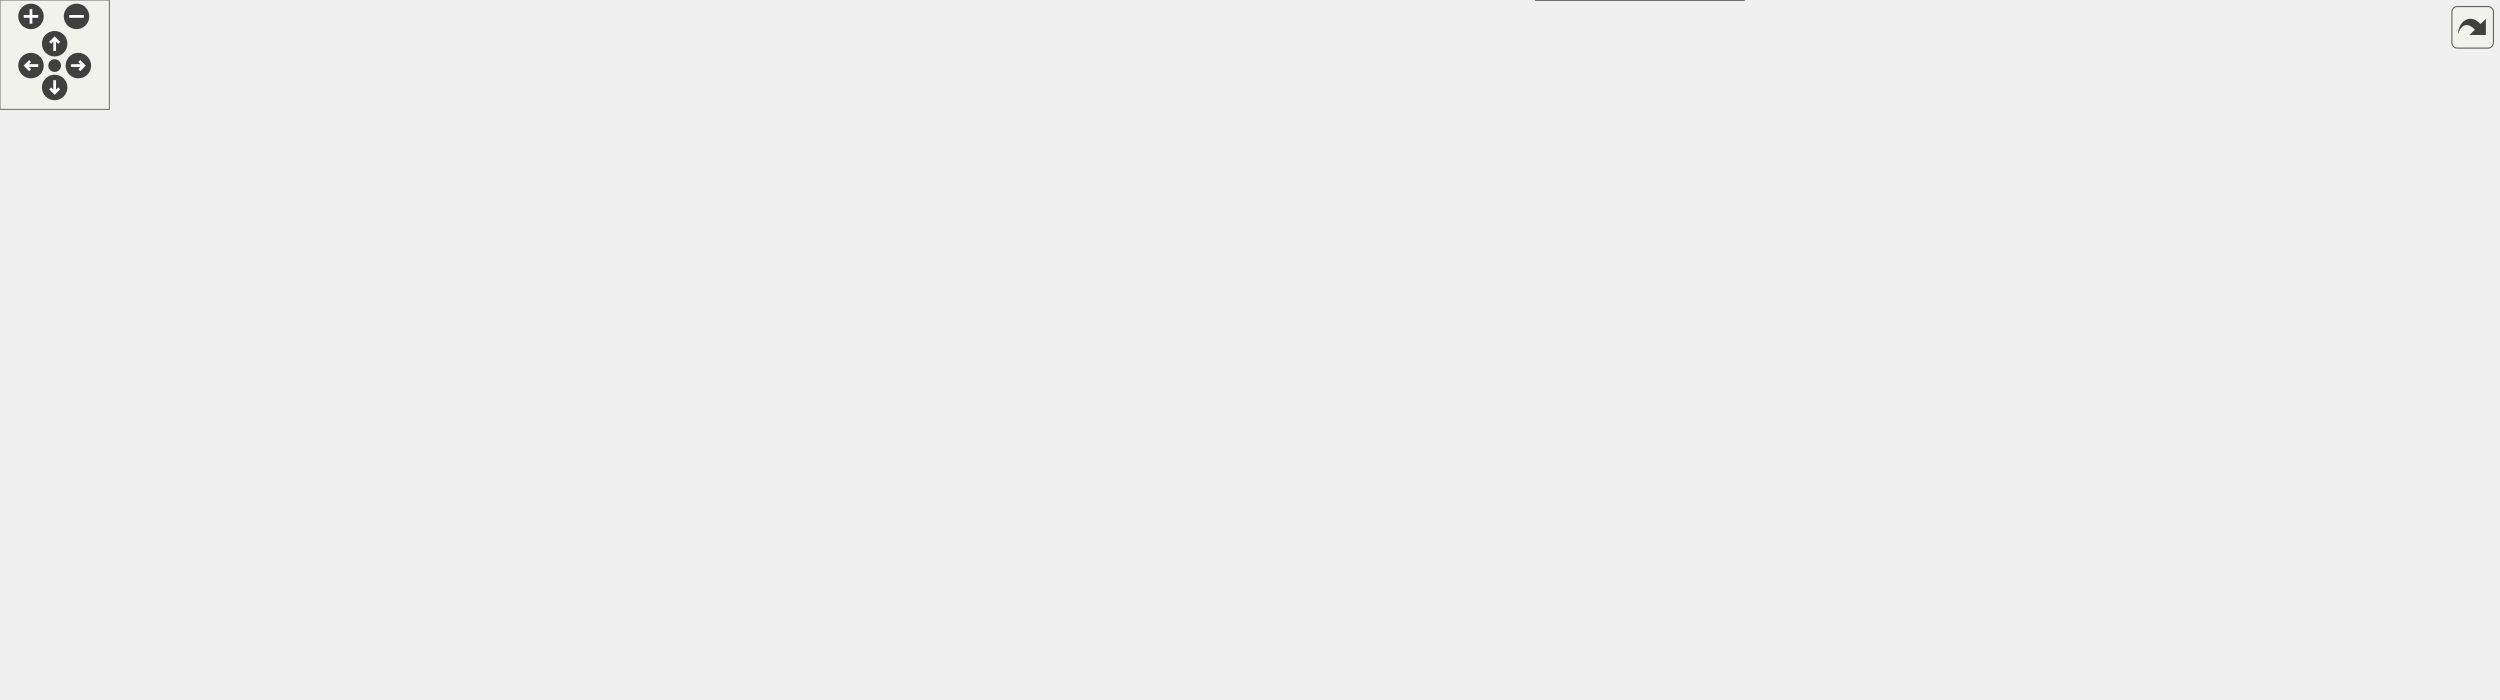
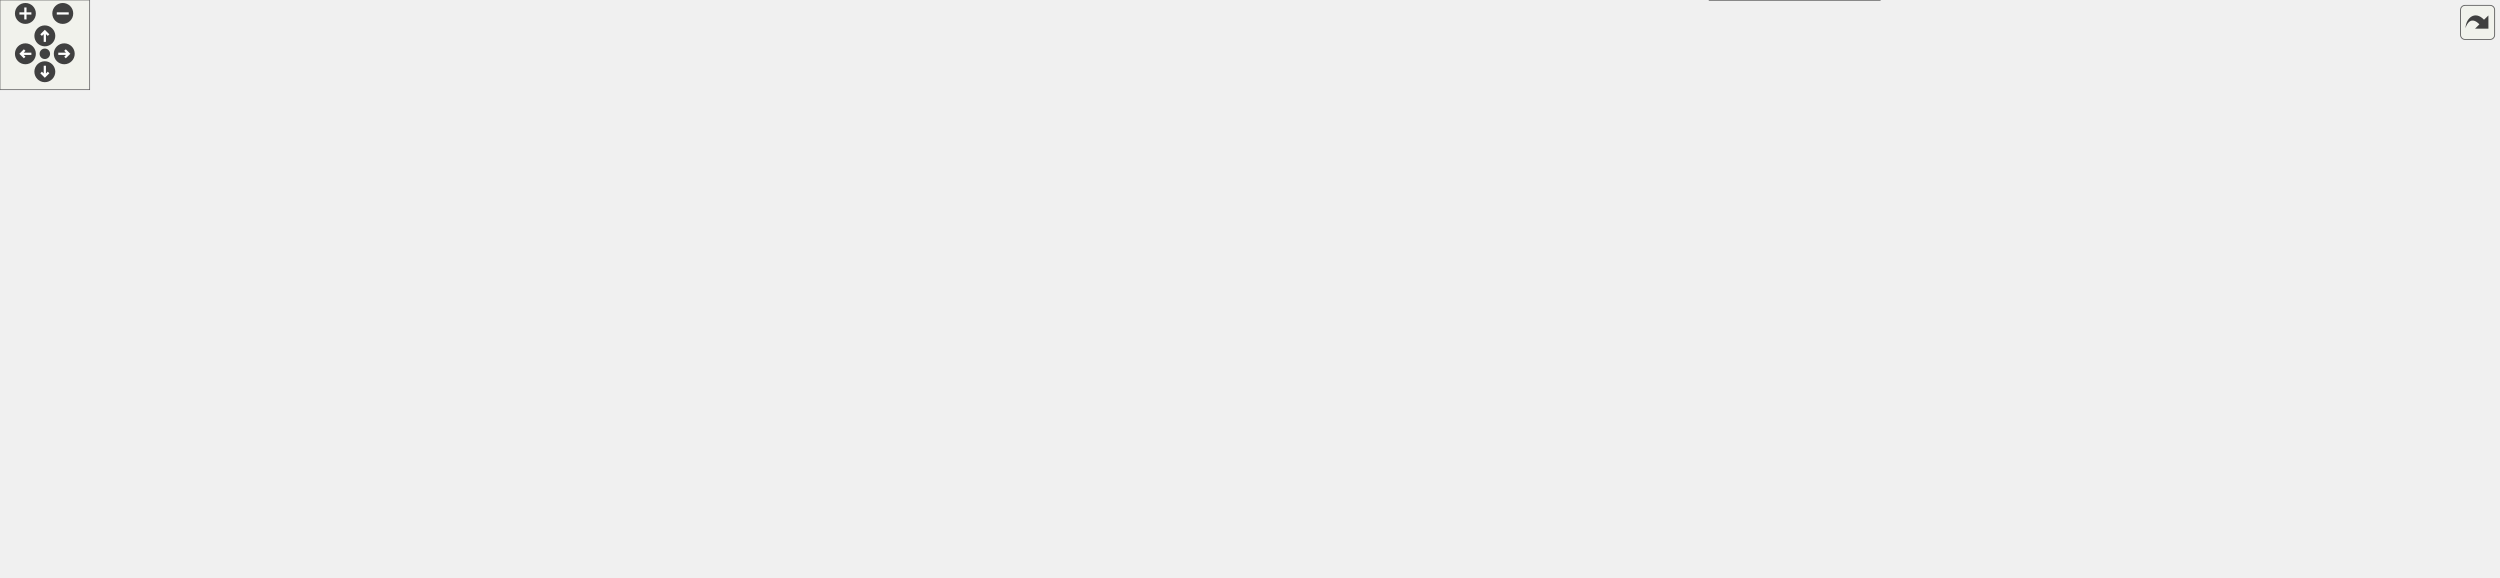
<svg xmlns="http://www.w3.org/2000/svg" xmlns:xlink="http://www.w3.org/1999/xlink" id="main" version="1.1" xml:space="preserve">
  <style type="text/css">
.edge:hover path { stroke: red; }
.edge:hover polygon { stroke: red; fill: red; }
</style>
  <defs>
    <circle id="rim" cx="0" cy="0" r="7" />
    <circle id="rim2" cx="0" cy="0" r="3.5" />
    <g id="zoomPlus">
      <use xlink:href="#rim" fill="#404040">
        <set attributeName="fill" to="#808080" begin="zoomplus.mouseover" end="zoomplus.mouseout" />
      </use>
      <path d="M-4,0h8M0,-4v8" fill="none" stroke="white" stroke-width="1.5" pointer-events="none" />
    </g>
    <g id="zoomMin">
      <use xlink:href="#rim" fill="#404040">
        <set attributeName="fill" to="#808080" begin="zoomminus.mouseover" end="zoomminus.mouseout" />
      </use>
      <path d="M-4,0h8" fill="none" stroke="white" stroke-width="1.5" pointer-events="none" />
    </g>
    <g id="dirArrow">
      <path fill="none" stroke="white" stroke-width="1.5" d="M0,-3.0v7 M-2.5,-0.5L0,-3.0L2.5,-0.5" />
    </g>
    <g id="resetDef">
      <use xlink:href="#rim2" fill="#404040">
        <set attributeName="fill" to="#808080" begin="reset.mouseover" end="reset.mouseout" />
      </use>
    </g>
  </defs>
  <svg id="graph" class="graph">
    <g id="viewport">
      <g id="node1" class="node">
        <g id="a_node1">
          <a xlink:title="Synchronous data handler with blocking read interface.">
-             <polygon fill="#999999" stroke="#666666" points="1371,-109.5 1243,-109.5 1243,-90.5 1371,-90.5 1371,-109.5" />
-             <text text-anchor="middle" x="1307" y="-97.5" font-family="Helvetica,sans-Serif" font-size="10.00">udmaio::DataHandlerSync</text>
+             <polygon fill="#999999" stroke="#666666" points="1672,-109.5 1544,-109.5 1544,-90.5 1672,-90.5 1672,-109.5" />
+             <text text-anchor="middle" x="1608" y="-97.5" font-family="Helvetica,sans-Serif" font-size="10.00">udmaio::DataHandlerSync</text>
          </a>
        </g>
      </g>
      <g id="node2" class="node">
        <g id="a_node2">
          <a xlink:href="classudmaio_1_1_data_handler_abstract.html" target="_top" xlink:title="Base class to implement a DMA data reception handler.">
-             <polygon fill="white" stroke="#666666" points="1173,-172.5 1030,-172.5 1030,-153.5 1173,-153.5 1173,-172.5" />
-             <text text-anchor="middle" x="1101.5" y="-160.5" font-family="Helvetica,sans-Serif" font-size="10.00">udmaio::DataHandlerAbstract</text>
+             <polygon fill="white" stroke="#666666" points="1474,-180.5 1331,-180.5 1331,-161.5 1474,-161.5 1474,-180.5" />
+             <text text-anchor="middle" x="1402.5" y="-168.5" font-family="Helvetica,sans-Serif" font-size="10.00">udmaio::DataHandlerAbstract</text>
          </a>
        </g>
      </g>
      <g id="edge1" class="edge">
-         <path fill="none" stroke="#63b8ff" d="M1145.58,-149.66C1183.97,-137.78 1239.28,-120.65 1273.91,-109.94" />
-         <polygon fill="#63b8ff" stroke="#63b8ff" points="1144.71,-146.27 1136.19,-152.57 1146.78,-152.96 1144.71,-146.27" />
+         <path fill="none" stroke="#63b8ff" d="M1442.43,-157.42C1482.24,-143.53 1543.14,-122.28 1578.62,-109.9" />
+         <polygon fill="#63b8ff" stroke="#63b8ff" points="1441.51,-154.03 1433.22,-160.63 1443.82,-160.64 1441.51,-154.03" />
      </g>
      <g id="node3" class="node">
        <g id="a_node3">
          <a xlink:href="structudmaio_1_1_logger.html" target="_top" xlink:title=" ">
-             <polygon fill="white" stroke="#666666" points="91,-316.5 8,-316.5 8,-297.5 91,-297.5 91,-316.5" />
-             <text text-anchor="middle" x="49.5" y="-304.5" font-family="Helvetica,sans-Serif" font-size="10.00">udmaio::Logger</text>
+             <polygon fill="white" stroke="#666666" points="91,-312.5 8,-312.5 8,-293.5 91,-293.5 91,-312.5" />
+             <text text-anchor="middle" x="49.5" y="-300.5" font-family="Helvetica,sans-Serif" font-size="10.00">udmaio::Logger</text>
          </a>
        </g>
      </g>
      <g id="edge2" class="edge">
-         <path fill="none" stroke="#63b8ff" d="M102.25,-315.03C132.31,-319.02 170.96,-323 205.5,-323 205.5,-323 205.5,-323 901,-323 997.79,-323 1074.4,-206.97 1095.02,-172.53" />
-         <polygon fill="#63b8ff" stroke="#63b8ff" points="103.06,-311.61 92.67,-313.71 102.11,-318.54 103.06,-311.61" />
+         <path fill="none" stroke="#63b8ff" d="M100.67,-315.37C126.95,-320.82 159.78,-326 189.5,-326 189.5,-326 189.5,-326 1202,-326 1297.18,-326 1374.34,-214.63 1395.65,-180.7" />
+         <polygon fill="#63b8ff" stroke="#63b8ff" points="101.45,-311.96 90.94,-313.27 99.98,-318.8 101.45,-311.96" />
+       </g>
+       <g id="node8" class="node">
+         <g id="a_node8">
+           <a xlink:href="classudmaio_1_1_hw_accessor.html" target="_top" xlink:title="Base class for hardware access.">
+             <polygon fill="white" stroke="#666666" points="245,-262.5 136,-262.5 136,-243.5 245,-243.5 245,-262.5" />
+             <text text-anchor="middle" x="190.5" y="-250.5" font-family="Helvetica,sans-Serif" font-size="10.00">udmaio::HwAccessor</text>
+           </a>
+         </g>
+       </g>
+       <g id="edge9" class="edge">
+         <path fill="none" stroke="#63b8ff" d="M89.1,-289.12C112.17,-280.82 140.93,-270.47 161.75,-262.98" />
+         <polygon fill="#63b8ff" stroke="#63b8ff" points="87.94,-285.81 79.72,-292.49 90.31,-292.4 87.94,-285.81" />
+       </g>
+       <g id="node4" class="node">
+         <g id="a_node4">
+           <a xlink:title=" ">
+             <polygon fill="white" stroke="#666666" points="99,-200.5 0,-200.5 0,-181.5 99,-181.5 99,-200.5" />
+             <text text-anchor="middle" x="49.5" y="-188.5" font-family="Helvetica,sans-Serif" font-size="10.00">boost::noncopyable</text>
+           </a>
+         </g>
+       </g>
+       <g id="edge3" class="edge">
+         <path fill="none" stroke="#8b1a1a" d="M64.77,-172.4C87.77,-144.75 135.9,-96 189.5,-96 189.5,-96 189.5,-96 1202,-96 1275.26,-96 1354.54,-140.87 1386.7,-161.2" />
+         <polygon fill="#8b1a1a" stroke="#8b1a1a" points="62.19,-170.02 58.66,-180.01 67.65,-174.4 62.19,-170.02" />
      </g>
      <g id="node6" class="node">
        <g id="a_node6">
          <a xlink:href="classudmaio_1_1_uio_if.html" target="_top" xlink:title="Base class for UIO interfaces.">
-             <polygon fill="white" stroke="#666666" points="243.5,-250.5 169.5,-250.5 169.5,-231.5 243.5,-231.5 243.5,-250.5" />
-             <text text-anchor="middle" x="206.5" y="-238.5" font-family="Helvetica,sans-Serif" font-size="10.00">udmaio::UioIf</text>
+             <polygon fill="white" stroke="#666666" points="666.5,-248.5 592.5,-248.5 592.5,-229.5 666.5,-229.5 666.5,-248.5" />
+             <text text-anchor="middle" x="629.5" y="-236.5" font-family="Helvetica,sans-Serif" font-size="10.00">udmaio::UioIf</text>
          </a>
        </g>
      </g>
      <g id="edge6" class="edge">
-         <path fill="none" stroke="#63b8ff" d="M83.98,-292.74C113.6,-280.13 156.05,-262.06 182.14,-250.95" />
-         <polygon fill="#63b8ff" stroke="#63b8ff" points="82.93,-289.39 75.1,-296.53 85.67,-295.83 82.93,-289.39" />
-       </g>
-       <g id="node4" class="node">
-         <g id="a_node4">
-           <a xlink:title=" ">
-             <polygon fill="white" stroke="#666666" points="99,-151.5 0,-151.5 0,-132.5 99,-132.5 99,-151.5" />
-             <text text-anchor="middle" x="49.5" y="-139.5" font-family="Helvetica,sans-Serif" font-size="10.00">boost::noncopyable</text>
-           </a>
-         </g>
-       </g>
-       <g id="edge3" class="edge">
-         <path fill="none" stroke="#8b1a1a" d="M80.93,-127.3C111.63,-113.84 160.75,-96 205.5,-96 205.5,-96 205.5,-96 901,-96 971.88,-96 1049.9,-134.48 1083.54,-153.11" />
-         <polygon fill="#8b1a1a" stroke="#8b1a1a" points="79.54,-124.08 71.87,-131.39 82.43,-130.46 79.54,-124.08" />
-       </g>
-       <g id="edge7" class="edge">
-         <path fill="none" stroke="#8b1a1a" d="M75.57,-158.01C107.97,-178.7 163.37,-214.09 190.13,-231.19" />
-         <polygon fill="#8b1a1a" stroke="#8b1a1a" points="77.52,-155.1 67.2,-152.67 73.75,-161 77.52,-155.1" />
-       </g>
-       <g id="node12" class="node">
-         <g id="a_node12">
+         <path fill="none" stroke="#8b1a1a" d="M110.32,-195.6C230.59,-204.85 493.75,-225.18 535,-229 553.86,-230.75 574.82,-232.96 592.11,-234.87" />
+         <polygon fill="#8b1a1a" stroke="#8b1a1a" points="110.89,-192.13 100.65,-194.85 110.35,-199.11 110.89,-192.13" />
+       </g>
+       <g id="edge10" class="edge">
+         <path fill="none" stroke="#8b1a1a" d="M79.51,-206.02C91.07,-211.85 104.57,-218.44 117,-224 132.1,-230.75 149.27,-237.66 163.11,-243.03" />
+         <polygon fill="#8b1a1a" stroke="#8b1a1a" points="81.36,-203.04 70.86,-201.63 78.19,-209.28 81.36,-203.04" />
+       </g>
+       <g id="node13" class="node">
+         <g id="a_node13">
          <a xlink:href="classudmaio_1_1_dma_buffer_abstract.html" target="_top" xlink:title="Base class for DMA data buffer.">
-             <polygon fill="white" stroke="#666666" points="397,-151.5 262,-151.5 262,-132.5 397,-132.5 397,-151.5" />
-             <text text-anchor="middle" x="329.5" y="-139.5" font-family="Helvetica,sans-Serif" font-size="10.00">udmaio::DmaBufferAbstract</text>
-           </a>
-         </g>
-       </g>
-       <g id="edge16" class="edge">
-         <path fill="none" stroke="#8b1a1a" d="M110.74,-142C155.16,-142 215.59,-142 261.52,-142" />
-         <polygon fill="#8b1a1a" stroke="#8b1a1a" points="110.76,-138.5 100.76,-142 110.76,-145.5 110.76,-138.5" />
+             <polygon fill="white" stroke="#666666" points="398,-181.5 263,-181.5 263,-162.5 398,-162.5 398,-181.5" />
+             <text text-anchor="middle" x="330.5" y="-169.5" font-family="Helvetica,sans-Serif" font-size="10.00">udmaio::DmaBufferAbstract</text>
+           </a>
+         </g>
+       </g>
+       <g id="edge18" class="edge">
+         <path fill="none" stroke="#8b1a1a" d="M110.7,-186.9C155.38,-183.86 216.32,-179.71 262.54,-176.56" />
+         <polygon fill="#8b1a1a" stroke="#8b1a1a" points="110.67,-183.39 100.93,-187.57 111.14,-190.38 110.67,-183.39" />
      </g>
      <g id="node5" class="node">
        <g id="a_node5">
          <a xlink:href="classudmaio_1_1_uio_axi_dma_if.html" target="_top" xlink:title="Interface to AXI DMA Core.">
-             <polygon fill="white" stroke="#666666" points="547,-288.5 440,-288.5 440,-269.5 547,-269.5 547,-288.5" />
-             <text text-anchor="middle" x="493.5" y="-276.5" font-family="Helvetica,sans-Serif" font-size="10.00">udmaio::UioAxiDmaIf</text>
+             <polygon fill="white" stroke="#666666" points="848,-200.5 741,-200.5 741,-181.5 848,-181.5 848,-200.5" />
+             <text text-anchor="middle" x="794.5" y="-188.5" font-family="Helvetica,sans-Serif" font-size="10.00">udmaio::UioAxiDmaIf</text>
          </a>
        </g>
      </g>
      <g id="edge4" class="edge">
-         <path fill="none" stroke="#9a32cd" stroke-dasharray="5,2" d="M558.77,-272.84C649.12,-263.45 818.47,-243.18 960,-211 1001.98,-201.46 1048.98,-183.94 1076.58,-172.91" />
-         <polygon fill="#9a32cd" stroke="#9a32cd" points="558.45,-269.35 548.86,-273.86 559.16,-276.32 558.45,-269.35" />
-         <text text-anchor="middle" x="796.5" y="-248" font-family="Helvetica,sans-Serif" font-size="10.00"> _dma</text>
+         <path fill="none" stroke="#9a32cd" stroke-dasharray="5,2" d="M859.81,-188.88C974.1,-185.11 1211.71,-177.26 1330.58,-173.34" />
+         <polygon fill="#9a32cd" stroke="#9a32cd" points="859.87,-185.37 850,-189.2 860.11,-192.37 859.87,-185.37" />
+         <text text-anchor="middle" x="1097.5" y="-184" font-family="Helvetica,sans-Serif" font-size="10.00"> _dma</text>
      </g>
      <g id="edge5" class="edge">
-         <path fill="none" stroke="#63b8ff" d="M254.95,-250.82C257.33,-251.24 259.69,-251.63 262,-252 322.68,-261.66 392.86,-269.39 439.69,-274.07" />
-         <polygon fill="#63b8ff" stroke="#63b8ff" points="255.73,-247.4 245.26,-249.03 254.46,-254.29 255.73,-247.4" />
+         <path fill="none" stroke="#63b8ff" d="M675.26,-225.82C701.96,-217.96 735.3,-208.14 759.77,-200.93" />
+         <polygon fill="#63b8ff" stroke="#63b8ff" points="674.33,-222.44 665.73,-228.63 676.31,-229.16 674.33,-222.44" />
+       </g>
+       <g id="node10" class="node">
+         <g id="a_node10">
+           <a xlink:href="classudmaio_1_1_uio_mem_sgdma.html" target="_top" xlink:title="Interface to AXI DMA scatter-gather buffers &amp; descriptors Uses a UioIf to access DMA descriptor memor...">
+             <polygon fill="white" stroke="#666666" points="1261,-248.5 1141,-248.5 1141,-229.5 1261,-229.5 1261,-248.5" />
+             <text text-anchor="middle" x="1201" y="-236.5" font-family="Helvetica,sans-Serif" font-size="10.00">udmaio::UioMemSgdma</text>
+           </a>
+         </g>
+       </g>
+       <g id="edge13" class="edge">
+         <path fill="none" stroke="#63b8ff" d="M674.73,-251.73C678.19,-252.56 681.64,-253.33 685,-254 698.62,-256.74 702.17,-256.72 716,-258 865.66,-271.88 904.47,-284.2 1054,-269 1091.2,-265.22 1132.92,-256.15 1162.21,-248.96" />
+         <polygon fill="#63b8ff" stroke="#63b8ff" points="675.78,-248.38 665.22,-249.32 674.06,-255.17 675.78,-248.38" />
+       </g>
+       <g id="node12" class="node">
+         <g id="a_node12">
+           <a xlink:href="classudmaio_1_1_reg_accessor_base.html" target="_top" xlink:title="Base class implementing register access. Only used by subclasses, not used directly.">
+             <polygon fill="white" stroke="#666666" points="873,-248.5 716,-248.5 716,-229.5 873,-229.5 873,-248.5" />
+             <text text-anchor="middle" x="794.5" y="-236.5" font-family="Helvetica,sans-Serif" font-size="10.00">udmaio::RegAccessorBase&lt; C &gt;</text>
+           </a>
+         </g>
+       </g>
+       <g id="edge16" class="edge">
+         <path fill="none" stroke="#9a32cd" stroke-dasharray="5,2" d="M678.06,-239C689.88,-239 702.86,-239 715.71,-239" />
+         <polygon fill="#9a32cd" stroke="#9a32cd" points="678.19,-235.5 668.19,-239 678.19,-242.5 678.19,-235.5" />
+         <text text-anchor="middle" x="691.5" y="-242" font-family="Helvetica,sans-Serif" font-size="10.00"> _if</text>
+       </g>
+       <g id="node7" class="node">
+         <g id="a_node7">
+           <a xlink:title=" ">
+             <polygon fill="white" stroke="#666666" points="535,-268 416,-268 416,-238 535,-238 535,-268" />
+             <text text-anchor="start" x="424" y="-256" font-family="Helvetica,sans-Serif" font-size="10.00">std::unique_ptr&lt; udmaio</text>
+             <text text-anchor="middle" x="475.5" y="-245" font-family="Helvetica,sans-Serif" font-size="10.00">::HwAccessor &gt;</text>
+           </a>
+         </g>
+       </g>
+       <g id="edge7" class="edge">
+         <path fill="none" stroke="#9a32cd" stroke-dasharray="5,2" d="M546.66,-246.54C562.45,-245.08 578.58,-243.6 592.29,-242.33" />
+         <polygon fill="#9a32cd" stroke="#9a32cd" points="546.41,-243.05 536.77,-247.45 547.05,-250.02 546.41,-243.05" />
+         <text text-anchor="middle" x="563.5" y="-248" font-family="Helvetica,sans-Serif" font-size="10.00"> _hw</text>
+       </g>
+       <g id="edge8" class="edge">
+         <path fill="none" stroke="#9a32cd" stroke-dasharray="5,2" d="M256.61,-253C304.66,-253 369.5,-253 415.93,-253" />
+         <polygon fill="#9a32cd" stroke="#9a32cd" points="256.91,-249.5 246.91,-253 256.91,-256.5 256.91,-249.5" />
+         <text text-anchor="middle" x="330.5" y="-256" font-family="Helvetica,sans-Serif" font-size="10.00"> ptr</text>
      </g>
      <g id="node9" class="node">
        <g id="a_node9">
-           <a xlink:href="classudmaio_1_1_uio_mem_sgdma.html" target="_top" xlink:title="Interface to AXI DMA scatter-gather buffers &amp; descriptors Uses a UioIf to access DMA descriptor memor...">
-             <polygon fill="white" stroke="#666666" points="960,-201.5 840,-201.5 840,-182.5 960,-182.5 960,-201.5" />
-             <text text-anchor="middle" x="900" y="-189.5" font-family="Helvetica,sans-Serif" font-size="10.00">udmaio::UioMemSgdma</text>
+           <a xlink:href="structaxi__dma_1_1block__template.html" target="_top" xlink:title="Template class for the axi_dma block, containing accessors for all its registers.">
+             <polygon fill="white" stroke="#666666" points="667,-143.5 592,-143.5 592,-124.5 667,-124.5 667,-143.5" />
+             <text text-anchor="middle" x="629.5" y="-131.5" font-family="Helvetica,sans-Serif" font-size="10.00">AxiDmaBlock</text>
          </a>
        </g>
      </g>
      <g id="edge11" class="edge">
-         <path fill="none" stroke="#63b8ff" d="M255.23,-242.02C350.33,-243.46 570.05,-243.83 753,-222 789.49,-217.65 830.42,-208.89 859.63,-201.96" />
-         <polygon fill="#63b8ff" stroke="#63b8ff" points="255.29,-238.52 245.24,-241.85 255.18,-245.52 255.29,-238.52" />
+         <path fill="none" stroke="#8b1a1a" d="M665.64,-148.18C681.01,-154.23 699.31,-161.2 716,-167 730.24,-171.95 746.11,-176.95 759.77,-181.1" />
+         <polygon fill="#8b1a1a" stroke="#8b1a1a" points="667.02,-144.97 656.44,-144.54 664.44,-151.47 667.02,-144.97" />
+       </g>
+       <g id="edge12" class="edge">
+         <path fill="none" stroke="#9a32cd" stroke-dasharray="5,2" d="M1246.06,-225.68C1266.5,-219.35 1291.07,-211.54 1313,-204 1334.4,-196.64 1358.44,-187.63 1376.06,-180.88" />
+         <polygon fill="#9a32cd" stroke="#9a32cd" points="1245.15,-222.3 1236.62,-228.58 1247.21,-228.99 1245.15,-222.3" />
+         <text text-anchor="middle" x="1296" y="-218" font-family="Helvetica,sans-Serif" font-size="10.00"> _desc</text>
      </g>
      <g id="node11" class="node">
        <g id="a_node11">
-           <a xlink:href="classudmaio_1_1_reg_accessor_base.html" target="_top" xlink:title="Base class implementing register access. Only used by subclasses, not used directly.">
-             <polygon fill="white" stroke="#666666" points="572,-209.5 415,-209.5 415,-190.5 572,-190.5 572,-209.5" />
-             <text text-anchor="middle" x="493.5" y="-197.5" font-family="Helvetica,sans-Serif" font-size="10.00">udmaio::RegAccessorBase&lt; C &gt;</text>
+           <a xlink:href="classudmaio_1_1_reg_accessor_array.html" target="_top" xlink:title=" ">
+             <polygon fill="white" stroke="#666666" points="1054,-259.5 910,-259.5 910,-218.5 1054,-218.5 1054,-259.5" />
+             <text text-anchor="start" x="918" y="-247.5" font-family="Helvetica,sans-Serif" font-size="10.00">udmaio::RegAccessorArray</text>
+             <text text-anchor="start" x="918" y="-236.5" font-family="Helvetica,sans-Serif" font-size="10.00">&lt; S2mmDesc, 0, 1024, DESC</text>
+             <text text-anchor="middle" x="982" y="-225.5" font-family="Helvetica,sans-Serif" font-size="10.00">_ADDR_STEP &gt;</text>
          </a>
        </g>
      </g>
      <g id="edge14" class="edge">
-         <path fill="none" stroke="#9a32cd" stroke-dasharray="5,2" d="M234.68,-226.2C243.2,-222.21 252.78,-218.35 262,-216 311.75,-203.31 369.38,-199.31 414.56,-198.48" />
-         <polygon fill="#9a32cd" stroke="#9a32cd" points="233.33,-222.96 225.94,-230.55 236.45,-229.23 233.33,-222.96" />
-         <text text-anchor="middle" x="329.5" y="-219" font-family="Helvetica,sans-Serif" font-size="10.00"> _if</text>
-       </g>
-       <g id="node7" class="node">
-         <g id="a_node7">
-           <a xlink:href="structudmaio_1_1_uio_region.html" target="_top" xlink:title="General-purpose struct to define a memory area.">
-             <polygon fill="white" stroke="#666666" points="98.5,-250.5 0.5,-250.5 0.5,-231.5 98.5,-231.5 98.5,-250.5" />
-             <text text-anchor="middle" x="49.5" y="-238.5" font-family="Helvetica,sans-Serif" font-size="10.00">udmaio::UioRegion</text>
-           </a>
-         </g>
-       </g>
-       <g id="edge8" class="edge">
-         <path fill="none" stroke="#9a32cd" stroke-dasharray="5,2" d="M110.17,-241C130.05,-241 151.59,-241 169.16,-241" />
-         <polygon fill="#9a32cd" stroke="#9a32cd" points="110.21,-237.5 100.21,-241 110.21,-244.5 110.21,-237.5" />
-         <text text-anchor="middle" x="134" y="-244" font-family="Helvetica,sans-Serif" font-size="10.00"> _region</text>
-       </g>
-       <g id="node8" class="node">
-         <g id="a_node8">
-           <a xlink:href="structaxi__dma_1_1block__template.html" target="_top" xlink:title="Template class for the axi_dma block, containing accessors for all its registers.">
-             <polygon fill="white" stroke="#666666" points="244,-294.5 169,-294.5 169,-275.5 244,-275.5 244,-294.5" />
-             <text text-anchor="middle" x="206.5" y="-282.5" font-family="Helvetica,sans-Serif" font-size="10.00">AxiDmaBlock</text>
-           </a>
-         </g>
-       </g>
-       <g id="edge9" class="edge">
-         <path fill="none" stroke="#8b1a1a" d="M255.83,-283.98C306.82,-282.91 386.94,-281.22 439.6,-280.11" />
-         <polygon fill="#8b1a1a" stroke="#8b1a1a" points="255.9,-280.48 245.98,-284.19 256.05,-287.48 255.9,-280.48" />
-       </g>
-       <g id="edge10" class="edge">
-         <path fill="none" stroke="#9a32cd" stroke-dasharray="5,2" d="M971.64,-181.73C991.23,-178.88 1012.47,-175.8 1031.94,-172.97" />
-         <polygon fill="#9a32cd" stroke="#9a32cd" points="971.21,-178.26 961.81,-183.16 972.21,-185.18 971.21,-178.26" />
-         <text text-anchor="middle" x="995" y="-183" font-family="Helvetica,sans-Serif" font-size="10.00"> _desc</text>
-       </g>
-       <g id="node10" class="node">
-         <g id="a_node10">
-           <a xlink:href="classudmaio_1_1_reg_accessor_array.html" target="_top" xlink:title=" ">
-             <polygon fill="white" stroke="#666666" points="753,-212.5 609,-212.5 609,-171.5 753,-171.5 753,-212.5" />
-             <text text-anchor="start" x="617" y="-200.5" font-family="Helvetica,sans-Serif" font-size="10.00">udmaio::RegAccessorArray</text>
-             <text text-anchor="start" x="617" y="-189.5" font-family="Helvetica,sans-Serif" font-size="10.00">&lt; S2mmDesc, 0, 1024, DESC</text>
-             <text text-anchor="middle" x="681" y="-178.5" font-family="Helvetica,sans-Serif" font-size="10.00">_ADDR_STEP &gt;</text>
-           </a>
-         </g>
-       </g>
-       <g id="edge12" class="edge">
-         <path fill="none" stroke="#9a32cd" stroke-dasharray="5,2" d="M764.65,-192C789.59,-192 816.46,-192 839.57,-192" />
-         <polygon fill="#9a32cd" stroke="#9a32cd" points="764.87,-188.5 754.87,-192 764.87,-195.5 764.87,-188.5" />
-         <text text-anchor="middle" x="796.5" y="-195" font-family="Helvetica,sans-Serif" font-size="10.00"> descriptors</text>
-       </g>
-       <g id="edge13" class="edge">
-         <path fill="none" stroke="#63b8ff" d="M583.68,-196.15C592.02,-195.79 600.4,-195.43 608.55,-195.08" />
-         <polygon fill="#63b8ff" stroke="#63b8ff" points="583.71,-192.65 573.87,-196.58 584.02,-199.64 583.71,-192.65" />
+         <path fill="none" stroke="#9a32cd" stroke-dasharray="5,2" d="M1065.65,-239C1090.59,-239 1117.46,-239 1140.57,-239" />
+         <polygon fill="#9a32cd" stroke="#9a32cd" points="1065.87,-235.5 1055.87,-239 1065.87,-242.5 1065.87,-235.5" />
+         <text text-anchor="middle" x="1097.5" y="-242" font-family="Helvetica,sans-Serif" font-size="10.00"> descriptors</text>
      </g>
      <g id="edge15" class="edge">
-         <path fill="none" stroke="#9a32cd" stroke-dasharray="5,2" d="M408.81,-142C460.3,-142 529.16,-142 590,-142 590,-142 590,-142 901,-142 947.15,-142 998.97,-147.63 1038.23,-153.05" />
-         <polygon fill="#9a32cd" stroke="#9a32cd" points="408.95,-138.5 398.95,-142 408.95,-145.5 408.95,-138.5" />
-         <text text-anchor="middle" x="681" y="-145" font-family="Helvetica,sans-Serif" font-size="10.00"> _mem</text>
-       </g>
-       <g id="node13" class="node">
-         <g id="a_node13">
-           <a xlink:href="classudmaio_1_1_concurrent_queue.html" target="_top" xlink:title=" ">
-             <polygon fill="white" stroke="#666666" points="1165.5,-73 1037.5,-73 1037.5,-43 1165.5,-43 1165.5,-73" />
-             <text text-anchor="start" x="1045.5" y="-61" font-family="Helvetica,sans-Serif" font-size="10.00">udmaio::ConcurrentQueue</text>
-             <text text-anchor="middle" x="1101.5" y="-50" font-family="Helvetica,sans-Serif" font-size="10.00">&lt; std::vector&lt; uint8_t &gt; &gt;</text>
-           </a>
-         </g>
+         <path fill="none" stroke="#63b8ff" d="M884.68,-239C893.02,-239 901.4,-239 909.55,-239" />
+         <polygon fill="#63b8ff" stroke="#63b8ff" points="884.88,-235.5 874.88,-239 884.88,-242.5 884.88,-235.5" />
      </g>
      <g id="edge17" class="edge">
-         <path fill="none" stroke="#9a32cd" stroke-dasharray="5,2" d="M1176.74,-73.32C1203.72,-78.89 1233.48,-85.03 1257.64,-90.02" />
-         <polygon fill="#9a32cd" stroke="#9a32cd" points="1177.76,-69.96 1167.26,-71.36 1176.34,-76.81 1177.76,-69.96" />
-         <text text-anchor="middle" x="1208" y="-85" font-family="Helvetica,sans-Serif" font-size="10.00"> _queue</text>
+         <path fill="none" stroke="#9a32cd" stroke-dasharray="5,2" d="M409.66,-167.44C517.79,-161.54 719.15,-152 891,-152 891,-152 891,-152 1202,-152 1245.14,-152 1293.3,-156.46 1331.49,-161.05" />
+         <polygon fill="#9a32cd" stroke="#9a32cd" points="409.52,-163.94 399.73,-167.99 409.91,-170.93 409.52,-163.94" />
+         <text text-anchor="middle" x="794.5" y="-157" font-family="Helvetica,sans-Serif" font-size="10.00"> _mem</text>
      </g>
      <g id="node14" class="node">
        <g id="a_node14">
-           <a xlink:title=" ">
-             <polygon fill="white" stroke="#666666" points="957,-30 843,-30 843,0 957,0 957,-30" />
-             <text text-anchor="start" x="851" y="-18" font-family="Helvetica,sans-Serif" font-size="10.00">std::queue&lt; std::vector</text>
-             <text text-anchor="middle" x="900" y="-7" font-family="Helvetica,sans-Serif" font-size="10.00">&lt; uint8_t &gt; &gt;</text>
-           </a>
-         </g>
-       </g>
-       <g id="edge18" class="edge">
-         <path fill="none" stroke="#9a32cd" stroke-dasharray="5,2" d="M968.42,-29.53C990.67,-34.33 1015.32,-39.64 1037.25,-44.37" />
-         <polygon fill="#9a32cd" stroke="#9a32cd" points="969.36,-26.15 958.85,-27.47 967.89,-33 969.36,-26.15" />
-         <text text-anchor="middle" x="995" y="-40" font-family="Helvetica,sans-Serif" font-size="10.00"> _queue</text>
+           <a xlink:href="classudmaio_1_1_concurrent_queue.html" target="_top" xlink:title=" ">
+             <polygon fill="white" stroke="#666666" points="1466.5,-73 1338.5,-73 1338.5,-43 1466.5,-43 1466.5,-73" />
+             <text text-anchor="start" x="1346.5" y="-61" font-family="Helvetica,sans-Serif" font-size="10.00">udmaio::ConcurrentQueue</text>
+             <text text-anchor="middle" x="1402.5" y="-50" font-family="Helvetica,sans-Serif" font-size="10.00">&lt; std::vector&lt; uint8_t &gt; &gt;</text>
+           </a>
+         </g>
+       </g>
+       <g id="edge19" class="edge">
+         <path fill="none" stroke="#9a32cd" stroke-dasharray="5,2" d="M1477.74,-73.32C1504.72,-78.89 1534.48,-85.03 1558.64,-90.02" />
+         <polygon fill="#9a32cd" stroke="#9a32cd" points="1478.76,-69.96 1468.26,-71.36 1477.34,-76.81 1478.76,-69.96" />
+         <text text-anchor="middle" x="1509" y="-85" font-family="Helvetica,sans-Serif" font-size="10.00"> _queue</text>
      </g>
      <g id="node15" class="node">
        <g id="a_node15">
          <a xlink:title=" ">
-             <polygon fill="white" stroke="#666666" points="734.5,-24.5 627.5,-24.5 627.5,-5.5 734.5,-5.5 734.5,-24.5" />
-             <text text-anchor="middle" x="681" y="-12.5" font-family="Helvetica,sans-Serif" font-size="10.00">std::vector&lt; uint8_t &gt;</text>
-           </a>
-         </g>
-       </g>
-       <g id="edge19" class="edge">
-         <path fill="none" stroke="#9a32cd" stroke-dasharray="5,2" d="M746.22,-15C776.79,-15 813.03,-15 842.53,-15" />
-         <polygon fill="#9a32cd" stroke="#9a32cd" points="746.32,-11.5 736.32,-15 746.32,-18.5 746.32,-11.5" />
-         <text text-anchor="middle" x="796.5" y="-18" font-family="Helvetica,sans-Serif" font-size="10.00"> elements</text>
+             <polygon fill="white" stroke="#666666" points="1258,-30 1144,-30 1144,0 1258,0 1258,-30" />
+             <text text-anchor="start" x="1152" y="-18" font-family="Helvetica,sans-Serif" font-size="10.00">std::queue&lt; std::vector</text>
+             <text text-anchor="middle" x="1201" y="-7" font-family="Helvetica,sans-Serif" font-size="10.00">&lt; uint8_t &gt; &gt;</text>
+           </a>
+         </g>
+       </g>
+       <g id="edge20" class="edge">
+         <path fill="none" stroke="#9a32cd" stroke-dasharray="5,2" d="M1269.42,-29.53C1291.67,-34.33 1316.32,-39.64 1338.25,-44.37" />
+         <polygon fill="#9a32cd" stroke="#9a32cd" points="1270.36,-26.15 1259.85,-27.47 1268.89,-33 1270.36,-26.15" />
+         <text text-anchor="middle" x="1296" y="-40" font-family="Helvetica,sans-Serif" font-size="10.00"> _queue</text>
      </g>
      <g id="node16" class="node">
        <g id="a_node16">
          <a xlink:title=" ">
-             <polygon fill="white" stroke="#666666" points="930.5,-67.5 869.5,-67.5 869.5,-48.5 930.5,-48.5 930.5,-67.5" />
-             <text text-anchor="middle" x="900" y="-55.5" font-family="Helvetica,sans-Serif" font-size="10.00">std::mutex</text>
-           </a>
-         </g>
-       </g>
-       <g id="edge20" class="edge">
-         <path fill="none" stroke="#9a32cd" stroke-dasharray="5,2" d="M942.03,-58C969.51,-58 1006.22,-58 1037.38,-58" />
-         <polygon fill="#9a32cd" stroke="#9a32cd" points="942.38,-54.5 932.38,-58 942.38,-61.5 942.38,-54.5" />
-         <text text-anchor="middle" x="995" y="-61" font-family="Helvetica,sans-Serif" font-size="10.00"> _mutex</text>
+             <polygon fill="white" stroke="#666666" points="1035.5,-24.5 928.5,-24.5 928.5,-5.5 1035.5,-5.5 1035.5,-24.5" />
+             <text text-anchor="middle" x="982" y="-12.5" font-family="Helvetica,sans-Serif" font-size="10.00">std::vector&lt; uint8_t &gt;</text>
+           </a>
+         </g>
+       </g>
+       <g id="edge21" class="edge">
+         <path fill="none" stroke="#9a32cd" stroke-dasharray="5,2" d="M1047.22,-15C1077.79,-15 1114.03,-15 1143.53,-15" />
+         <polygon fill="#9a32cd" stroke="#9a32cd" points="1047.32,-11.5 1037.32,-15 1047.32,-18.5 1047.32,-11.5" />
+         <text text-anchor="middle" x="1097.5" y="-18" font-family="Helvetica,sans-Serif" font-size="10.00"> elements</text>
+       </g>
+       <g id="node17" class="node">
+         <g id="a_node17">
+           <a xlink:title=" ">
+             <polygon fill="white" stroke="#666666" points="1231.5,-67.5 1170.5,-67.5 1170.5,-48.5 1231.5,-48.5 1231.5,-67.5" />
+             <text text-anchor="middle" x="1201" y="-55.5" font-family="Helvetica,sans-Serif" font-size="10.00">std::mutex</text>
+           </a>
+         </g>
+       </g>
+       <g id="edge22" class="edge">
+         <path fill="none" stroke="#9a32cd" stroke-dasharray="5,2" d="M1243.03,-58C1270.51,-58 1307.22,-58 1338.38,-58" />
+         <polygon fill="#9a32cd" stroke="#9a32cd" points="1243.38,-54.5 1233.38,-58 1243.38,-61.5 1243.38,-54.5" />
+         <text text-anchor="middle" x="1296" y="-61" font-family="Helvetica,sans-Serif" font-size="10.00"> _mutex</text>
      </g>
    </g>
  </svg>
  <g id="navigator" transform="translate(0 0)" fill="#404254">
    <rect fill="#f2f5e9" fill-opacity="0.5" stroke="#606060" stroke-width=".5" x="0" y="0" width="60" height="60" />
    <use id="zoomplus" xlink:href="#zoomPlus" x="17" y="9" />
    <use id="zoomminus" xlink:href="#zoomMin" x="42" y="9" />
    <use id="reset" xlink:href="#resetDef" x="30" y="36" />
    <g id="arrowUp" xlink:href="#dirArrow" transform="translate(30 24)">
      <use xlink:href="#rim" fill="#404040">
        <set attributeName="fill" to="#808080" begin="arrowUp.mouseover" end="arrowUp.mouseout" />
      </use>
      <path fill="none" stroke="white" stroke-width="1.5" d="M0,-3.0v7 M-2.5,-0.5L0,-3.0L2.5,-0.5" />
    </g>
    <g id="arrowRight" xlink:href="#dirArrow" transform="rotate(90) translate(36 -43)">
      <use xlink:href="#rim" fill="#404040">
        <set attributeName="fill" to="#808080" begin="arrowRight.mouseover" end="arrowRight.mouseout" />
      </use>
      <path fill="none" stroke="white" stroke-width="1.5" d="M0,-3.0v7 M-2.5,-0.5L0,-3.0L2.5,-0.5" />
    </g>
    <g id="arrowDown" xlink:href="#dirArrow" transform="rotate(180) translate(-30 -48)">
      <use xlink:href="#rim" fill="#404040">
        <set attributeName="fill" to="#808080" begin="arrowDown.mouseover" end="arrowDown.mouseout" />
      </use>
      <path fill="none" stroke="white" stroke-width="1.5" d="M0,-3.0v7 M-2.5,-0.5L0,-3.0L2.5,-0.5" />
    </g>
    <g id="arrowLeft" xlink:href="#dirArrow" transform="rotate(270) translate(-36 17)">
      <use xlink:href="#rim" fill="#404040">
        <set attributeName="fill" to="#808080" begin="arrowLeft.mouseover" end="arrowLeft.mouseout" />
      </use>
      <path fill="none" stroke="white" stroke-width="1.5" d="M0,-3.0v7 M-2.5,-0.5L0,-3.0L2.5,-0.5" />
    </g>
  </g>
  <svg viewBox="0 0 15 15" width="100%" height="30px" preserveAspectRatio="xMaxYMin meet">
    <g id="arrow_out" transform="scale(0.3 0.3)">
      <a xlink:href="classudmaio_1_1_data_handler_sync__coll__graph_org.svg" target="_base">
        <rect id="button" ry="5" rx="5" y="6" x="6" height="38" width="38" fill="#f2f5e9" fill-opacity="0.5" stroke="#606060" stroke-width="1.0" />
        <path id="arrow" d="M 11.5,31.437 C 11.94,20.098 22.043,11.323 32.159,21.979 L 37.069,17.246 C 37.069,17.246 37.088,32 37.088,32 L 22.16,31.978 C 22.16,31.978 26.998,27.14 26.998,27.14 C 18.529,18.264 13.292,25.23 11.5,31.437 z" style="fill:#404040;" />
      </a>
    </g>
  </svg>
</svg>
